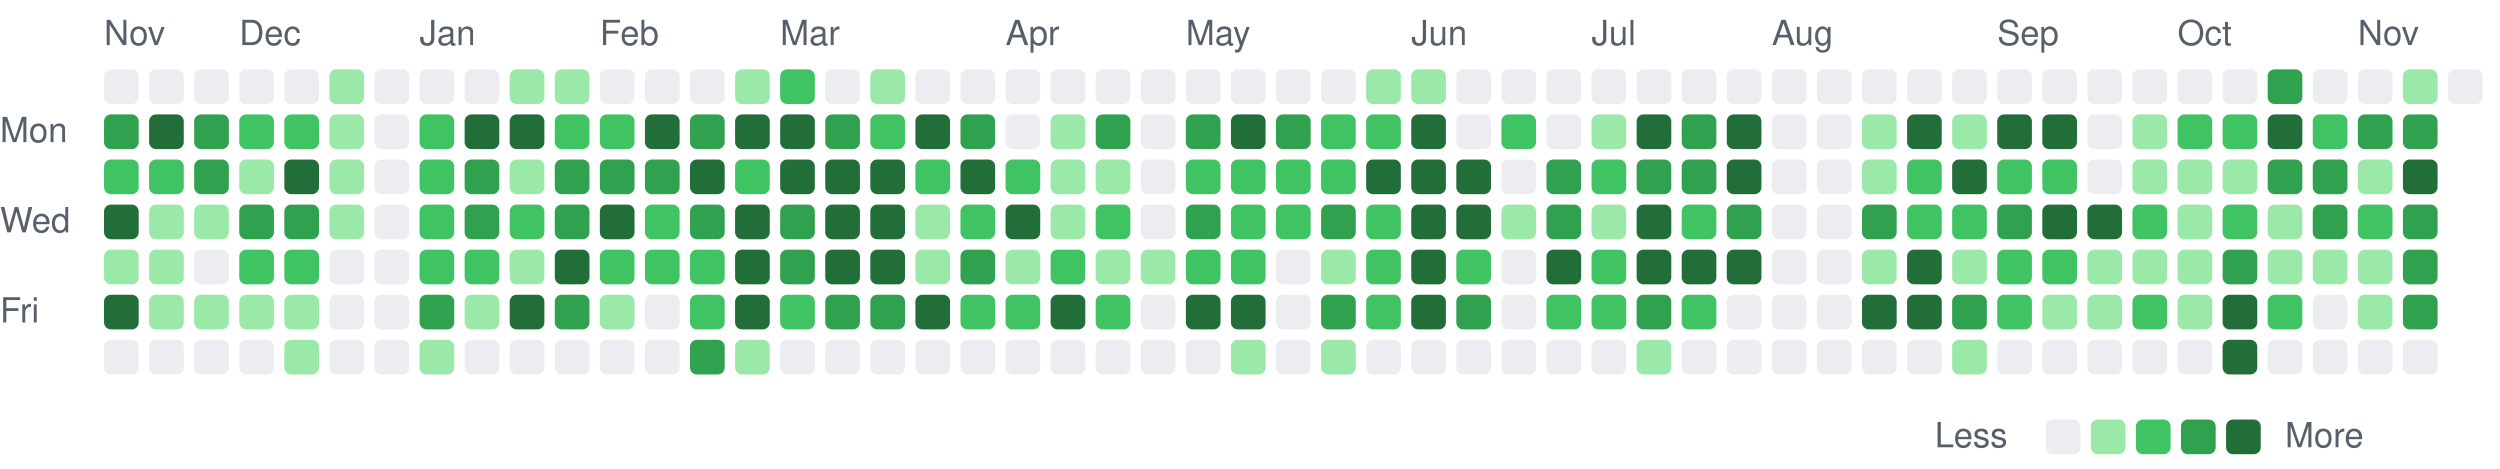
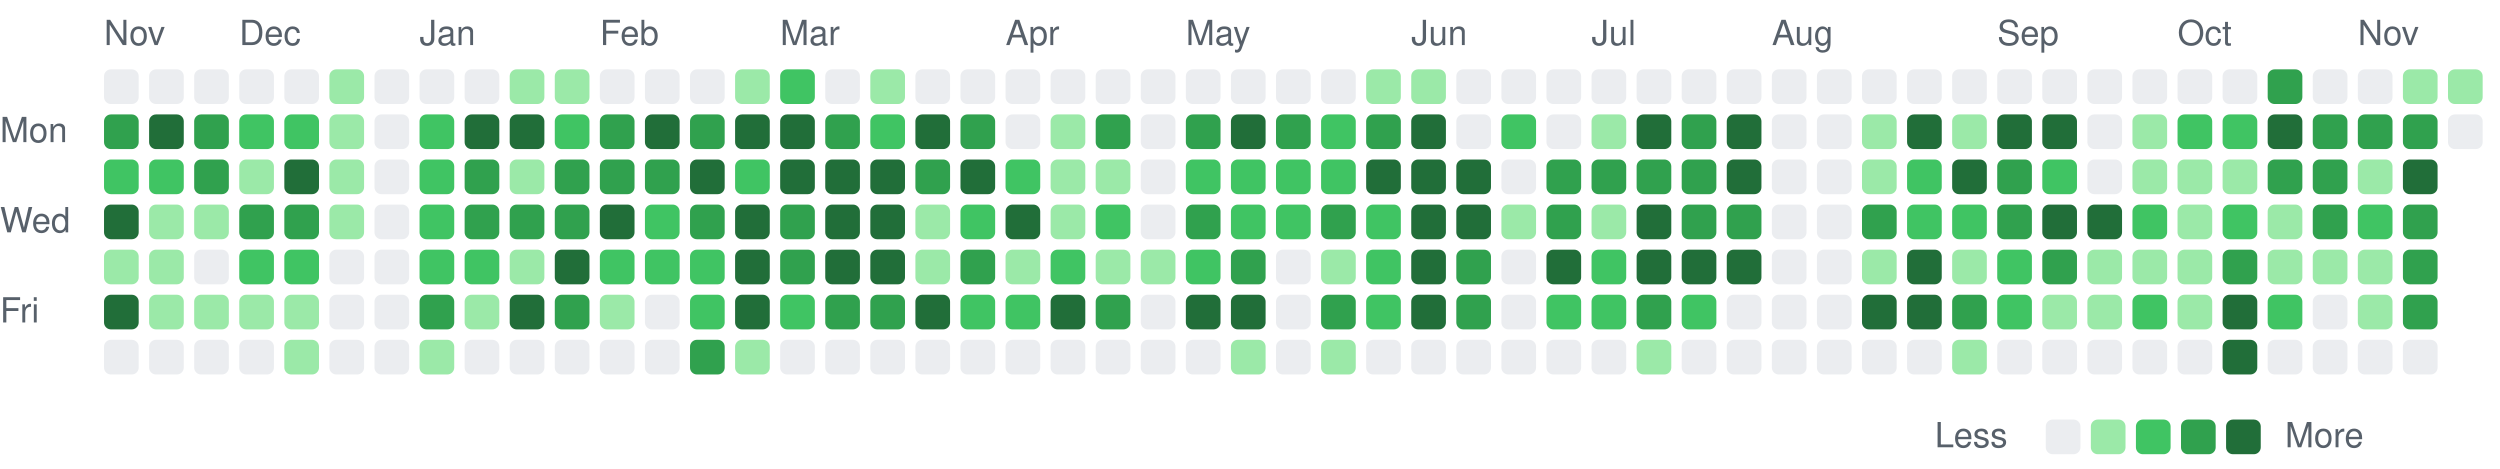
<svg xmlns="http://www.w3.org/2000/svg" viewBox="0 0 721 135" width="721" height="135" role="img" aria-label="Combined GitHub and GitLab contributions over the last year">
  <style>
text { font: 10px -apple-system, BlinkMacSystemFont, 'Segoe UI', Helvetica, Arial, sans-serif; fill: #57606a; }
.c0 { fill: #ebedf0; }
.c1 { fill: #9be9a8; }
.c2 { fill: #40c463; }
.c3 { fill: #30a14e; }
.c4 { fill: #216e39; }
@media (prefers-color-scheme: dark) {
text { fill: #acacac; }
.c0 { fill: #373737; }
.c1 { fill: #0e4429; }
.c2 { fill: #006d32; }
.c3 { fill: #26a641; }
.c4 { fill: #39d353; }
}
</style>
  <text x="30" y="13">Nov</text>
  <text x="69" y="13">Dec</text>
  <text x="121" y="13">Jan</text>
  <text x="173" y="13">Feb</text>
  <text x="225" y="13">Mar</text>
  <text x="290" y="13">Apr</text>
  <text x="342" y="13">May</text>
  <text x="407" y="13">Jun</text>
  <text x="459" y="13">Jul</text>
  <text x="511" y="13">Aug</text>
  <text x="576" y="13">Sep</text>
  <text x="628" y="13">Oct</text>
  <text x="680" y="13">Nov</text>
  <text x="0" y="41">Mon</text>
  <text x="0" y="67">Wed</text>
  <text x="0" y="93">Fri</text>
  <rect class="c0" x="30" y="20" width="10" height="10" rx="2" />
  <rect class="c3" x="30" y="33" width="10" height="10" rx="2" />
  <rect class="c2" x="30" y="46" width="10" height="10" rx="2" />
  <rect class="c4" x="30" y="59" width="10" height="10" rx="2" />
  <rect class="c1" x="30" y="72" width="10" height="10" rx="2" />
  <rect class="c4" x="30" y="85" width="10" height="10" rx="2" />
  <rect class="c0" x="30" y="98" width="10" height="10" rx="2" />
  <rect class="c0" x="43" y="20" width="10" height="10" rx="2" />
  <rect class="c4" x="43" y="33" width="10" height="10" rx="2" />
  <rect class="c2" x="43" y="46" width="10" height="10" rx="2" />
  <rect class="c1" x="43" y="59" width="10" height="10" rx="2" />
  <rect class="c1" x="43" y="72" width="10" height="10" rx="2" />
  <rect class="c1" x="43" y="85" width="10" height="10" rx="2" />
  <rect class="c0" x="43" y="98" width="10" height="10" rx="2" />
  <rect class="c0" x="56" y="20" width="10" height="10" rx="2" />
  <rect class="c3" x="56" y="33" width="10" height="10" rx="2" />
  <rect class="c3" x="56" y="46" width="10" height="10" rx="2" />
  <rect class="c1" x="56" y="59" width="10" height="10" rx="2" />
  <rect class="c0" x="56" y="72" width="10" height="10" rx="2" />
  <rect class="c1" x="56" y="85" width="10" height="10" rx="2" />
  <rect class="c0" x="56" y="98" width="10" height="10" rx="2" />
  <rect class="c0" x="69" y="20" width="10" height="10" rx="2" />
  <rect class="c2" x="69" y="33" width="10" height="10" rx="2" />
  <rect class="c1" x="69" y="46" width="10" height="10" rx="2" />
  <rect class="c3" x="69" y="59" width="10" height="10" rx="2" />
  <rect class="c2" x="69" y="72" width="10" height="10" rx="2" />
  <rect class="c1" x="69" y="85" width="10" height="10" rx="2" />
  <rect class="c0" x="69" y="98" width="10" height="10" rx="2" />
  <rect class="c0" x="82" y="20" width="10" height="10" rx="2" />
  <rect class="c2" x="82" y="33" width="10" height="10" rx="2" />
  <rect class="c4" x="82" y="46" width="10" height="10" rx="2" />
  <rect class="c3" x="82" y="59" width="10" height="10" rx="2" />
  <rect class="c2" x="82" y="72" width="10" height="10" rx="2" />
  <rect class="c1" x="82" y="85" width="10" height="10" rx="2" />
  <rect class="c1" x="82" y="98" width="10" height="10" rx="2" />
  <rect class="c1" x="95" y="20" width="10" height="10" rx="2" />
  <rect class="c1" x="95" y="33" width="10" height="10" rx="2" />
  <rect class="c1" x="95" y="46" width="10" height="10" rx="2" />
  <rect class="c1" x="95" y="59" width="10" height="10" rx="2" />
  <rect class="c0" x="95" y="72" width="10" height="10" rx="2" />
  <rect class="c0" x="95" y="85" width="10" height="10" rx="2" />
  <rect class="c0" x="95" y="98" width="10" height="10" rx="2" />
  <rect class="c0" x="108" y="20" width="10" height="10" rx="2" />
  <rect class="c0" x="108" y="33" width="10" height="10" rx="2" />
  <rect class="c0" x="108" y="46" width="10" height="10" rx="2" />
  <rect class="c0" x="108" y="59" width="10" height="10" rx="2" />
  <rect class="c0" x="108" y="72" width="10" height="10" rx="2" />
  <rect class="c0" x="108" y="85" width="10" height="10" rx="2" />
  <rect class="c0" x="108" y="98" width="10" height="10" rx="2" />
  <rect class="c0" x="121" y="20" width="10" height="10" rx="2" />
  <rect class="c2" x="121" y="33" width="10" height="10" rx="2" />
  <rect class="c2" x="121" y="46" width="10" height="10" rx="2" />
  <rect class="c2" x="121" y="59" width="10" height="10" rx="2" />
  <rect class="c2" x="121" y="72" width="10" height="10" rx="2" />
  <rect class="c3" x="121" y="85" width="10" height="10" rx="2" />
  <rect class="c1" x="121" y="98" width="10" height="10" rx="2" />
  <rect class="c0" x="134" y="20" width="10" height="10" rx="2" />
  <rect class="c4" x="134" y="33" width="10" height="10" rx="2" />
  <rect class="c3" x="134" y="46" width="10" height="10" rx="2" />
  <rect class="c3" x="134" y="59" width="10" height="10" rx="2" />
  <rect class="c2" x="134" y="72" width="10" height="10" rx="2" />
  <rect class="c1" x="134" y="85" width="10" height="10" rx="2" />
  <rect class="c0" x="134" y="98" width="10" height="10" rx="2" />
  <rect class="c1" x="147" y="20" width="10" height="10" rx="2" />
  <rect class="c4" x="147" y="33" width="10" height="10" rx="2" />
  <rect class="c1" x="147" y="46" width="10" height="10" rx="2" />
-   <rect class="c2" x="147" y="59" width="10" height="10" rx="2" />
+   <rect class="c3" x="147" y="59" width="10" height="10" rx="2" />
  <rect class="c1" x="147" y="72" width="10" height="10" rx="2" />
  <rect class="c4" x="147" y="85" width="10" height="10" rx="2" />
  <rect class="c0" x="147" y="98" width="10" height="10" rx="2" />
  <rect class="c1" x="160" y="20" width="10" height="10" rx="2" />
  <rect class="c2" x="160" y="33" width="10" height="10" rx="2" />
  <rect class="c3" x="160" y="46" width="10" height="10" rx="2" />
  <rect class="c3" x="160" y="59" width="10" height="10" rx="2" />
  <rect class="c4" x="160" y="72" width="10" height="10" rx="2" />
  <rect class="c3" x="160" y="85" width="10" height="10" rx="2" />
  <rect class="c0" x="160" y="98" width="10" height="10" rx="2" />
  <rect class="c0" x="173" y="20" width="10" height="10" rx="2" />
-   <rect class="c2" x="173" y="33" width="10" height="10" rx="2" />
+   <rect class="c3" x="173" y="33" width="10" height="10" rx="2" />
  <rect class="c3" x="173" y="46" width="10" height="10" rx="2" />
  <rect class="c4" x="173" y="59" width="10" height="10" rx="2" />
  <rect class="c2" x="173" y="72" width="10" height="10" rx="2" />
  <rect class="c1" x="173" y="85" width="10" height="10" rx="2" />
  <rect class="c0" x="173" y="98" width="10" height="10" rx="2" />
  <rect class="c0" x="186" y="20" width="10" height="10" rx="2" />
  <rect class="c4" x="186" y="33" width="10" height="10" rx="2" />
  <rect class="c3" x="186" y="46" width="10" height="10" rx="2" />
  <rect class="c2" x="186" y="59" width="10" height="10" rx="2" />
  <rect class="c2" x="186" y="72" width="10" height="10" rx="2" />
  <rect class="c0" x="186" y="85" width="10" height="10" rx="2" />
  <rect class="c0" x="186" y="98" width="10" height="10" rx="2" />
  <rect class="c0" x="199" y="20" width="10" height="10" rx="2" />
  <rect class="c3" x="199" y="33" width="10" height="10" rx="2" />
  <rect class="c4" x="199" y="46" width="10" height="10" rx="2" />
  <rect class="c3" x="199" y="59" width="10" height="10" rx="2" />
  <rect class="c2" x="199" y="72" width="10" height="10" rx="2" />
  <rect class="c2" x="199" y="85" width="10" height="10" rx="2" />
  <rect class="c3" x="199" y="98" width="10" height="10" rx="2" />
  <rect class="c1" x="212" y="20" width="10" height="10" rx="2" />
  <rect class="c4" x="212" y="33" width="10" height="10" rx="2" />
  <rect class="c2" x="212" y="46" width="10" height="10" rx="2" />
  <rect class="c4" x="212" y="59" width="10" height="10" rx="2" />
  <rect class="c4" x="212" y="72" width="10" height="10" rx="2" />
  <rect class="c4" x="212" y="85" width="10" height="10" rx="2" />
  <rect class="c1" x="212" y="98" width="10" height="10" rx="2" />
  <rect class="c2" x="225" y="20" width="10" height="10" rx="2" />
  <rect class="c4" x="225" y="33" width="10" height="10" rx="2" />
  <rect class="c4" x="225" y="46" width="10" height="10" rx="2" />
  <rect class="c3" x="225" y="59" width="10" height="10" rx="2" />
  <rect class="c3" x="225" y="72" width="10" height="10" rx="2" />
  <rect class="c2" x="225" y="85" width="10" height="10" rx="2" />
  <rect class="c0" x="225" y="98" width="10" height="10" rx="2" />
  <rect class="c0" x="238" y="20" width="10" height="10" rx="2" />
  <rect class="c3" x="238" y="33" width="10" height="10" rx="2" />
  <rect class="c4" x="238" y="46" width="10" height="10" rx="2" />
  <rect class="c4" x="238" y="59" width="10" height="10" rx="2" />
  <rect class="c4" x="238" y="72" width="10" height="10" rx="2" />
  <rect class="c3" x="238" y="85" width="10" height="10" rx="2" />
  <rect class="c0" x="238" y="98" width="10" height="10" rx="2" />
  <rect class="c1" x="251" y="20" width="10" height="10" rx="2" />
  <rect class="c2" x="251" y="33" width="10" height="10" rx="2" />
  <rect class="c4" x="251" y="46" width="10" height="10" rx="2" />
  <rect class="c4" x="251" y="59" width="10" height="10" rx="2" />
  <rect class="c4" x="251" y="72" width="10" height="10" rx="2" />
  <rect class="c3" x="251" y="85" width="10" height="10" rx="2" />
  <rect class="c0" x="251" y="98" width="10" height="10" rx="2" />
  <rect class="c0" x="264" y="20" width="10" height="10" rx="2" />
  <rect class="c4" x="264" y="33" width="10" height="10" rx="2" />
-   <rect class="c2" x="264" y="46" width="10" height="10" rx="2" />
+   <rect class="c3" x="264" y="46" width="10" height="10" rx="2" />
  <rect class="c1" x="264" y="59" width="10" height="10" rx="2" />
  <rect class="c1" x="264" y="72" width="10" height="10" rx="2" />
  <rect class="c4" x="264" y="85" width="10" height="10" rx="2" />
  <rect class="c0" x="264" y="98" width="10" height="10" rx="2" />
  <rect class="c0" x="277" y="20" width="10" height="10" rx="2" />
  <rect class="c3" x="277" y="33" width="10" height="10" rx="2" />
  <rect class="c4" x="277" y="46" width="10" height="10" rx="2" />
  <rect class="c2" x="277" y="59" width="10" height="10" rx="2" />
  <rect class="c3" x="277" y="72" width="10" height="10" rx="2" />
  <rect class="c2" x="277" y="85" width="10" height="10" rx="2" />
  <rect class="c0" x="277" y="98" width="10" height="10" rx="2" />
  <rect class="c0" x="290" y="20" width="10" height="10" rx="2" />
  <rect class="c0" x="290" y="33" width="10" height="10" rx="2" />
  <rect class="c2" x="290" y="46" width="10" height="10" rx="2" />
  <rect class="c4" x="290" y="59" width="10" height="10" rx="2" />
  <rect class="c1" x="290" y="72" width="10" height="10" rx="2" />
  <rect class="c2" x="290" y="85" width="10" height="10" rx="2" />
  <rect class="c0" x="290" y="98" width="10" height="10" rx="2" />
  <rect class="c0" x="303" y="20" width="10" height="10" rx="2" />
  <rect class="c1" x="303" y="33" width="10" height="10" rx="2" />
  <rect class="c1" x="303" y="46" width="10" height="10" rx="2" />
  <rect class="c1" x="303" y="59" width="10" height="10" rx="2" />
  <rect class="c2" x="303" y="72" width="10" height="10" rx="2" />
  <rect class="c4" x="303" y="85" width="10" height="10" rx="2" />
  <rect class="c0" x="303" y="98" width="10" height="10" rx="2" />
  <rect class="c0" x="316" y="20" width="10" height="10" rx="2" />
  <rect class="c3" x="316" y="33" width="10" height="10" rx="2" />
  <rect class="c1" x="316" y="46" width="10" height="10" rx="2" />
  <rect class="c2" x="316" y="59" width="10" height="10" rx="2" />
  <rect class="c1" x="316" y="72" width="10" height="10" rx="2" />
-   <rect class="c2" x="316" y="85" width="10" height="10" rx="2" />
+   <rect class="c3" x="316" y="85" width="10" height="10" rx="2" />
  <rect class="c0" x="316" y="98" width="10" height="10" rx="2" />
  <rect class="c0" x="329" y="20" width="10" height="10" rx="2" />
  <rect class="c0" x="329" y="33" width="10" height="10" rx="2" />
  <rect class="c0" x="329" y="46" width="10" height="10" rx="2" />
  <rect class="c0" x="329" y="59" width="10" height="10" rx="2" />
  <rect class="c1" x="329" y="72" width="10" height="10" rx="2" />
  <rect class="c0" x="329" y="85" width="10" height="10" rx="2" />
  <rect class="c0" x="329" y="98" width="10" height="10" rx="2" />
  <rect class="c0" x="342" y="20" width="10" height="10" rx="2" />
  <rect class="c3" x="342" y="33" width="10" height="10" rx="2" />
  <rect class="c2" x="342" y="46" width="10" height="10" rx="2" />
  <rect class="c3" x="342" y="59" width="10" height="10" rx="2" />
  <rect class="c2" x="342" y="72" width="10" height="10" rx="2" />
  <rect class="c4" x="342" y="85" width="10" height="10" rx="2" />
  <rect class="c0" x="342" y="98" width="10" height="10" rx="2" />
  <rect class="c0" x="355" y="20" width="10" height="10" rx="2" />
  <rect class="c4" x="355" y="33" width="10" height="10" rx="2" />
  <rect class="c2" x="355" y="46" width="10" height="10" rx="2" />
  <rect class="c2" x="355" y="59" width="10" height="10" rx="2" />
-   <rect class="c2" x="355" y="72" width="10" height="10" rx="2" />
+   <rect class="c3" x="355" y="72" width="10" height="10" rx="2" />
  <rect class="c4" x="355" y="85" width="10" height="10" rx="2" />
  <rect class="c1" x="355" y="98" width="10" height="10" rx="2" />
  <rect class="c0" x="368" y="20" width="10" height="10" rx="2" />
  <rect class="c3" x="368" y="33" width="10" height="10" rx="2" />
  <rect class="c2" x="368" y="46" width="10" height="10" rx="2" />
  <rect class="c2" x="368" y="59" width="10" height="10" rx="2" />
  <rect class="c0" x="368" y="72" width="10" height="10" rx="2" />
  <rect class="c0" x="368" y="85" width="10" height="10" rx="2" />
  <rect class="c0" x="368" y="98" width="10" height="10" rx="2" />
  <rect class="c0" x="381" y="20" width="10" height="10" rx="2" />
  <rect class="c2" x="381" y="33" width="10" height="10" rx="2" />
  <rect class="c2" x="381" y="46" width="10" height="10" rx="2" />
  <rect class="c3" x="381" y="59" width="10" height="10" rx="2" />
  <rect class="c1" x="381" y="72" width="10" height="10" rx="2" />
  <rect class="c3" x="381" y="85" width="10" height="10" rx="2" />
  <rect class="c1" x="381" y="98" width="10" height="10" rx="2" />
  <rect class="c1" x="394" y="20" width="10" height="10" rx="2" />
-   <rect class="c2" x="394" y="33" width="10" height="10" rx="2" />
+   <rect class="c3" x="394" y="33" width="10" height="10" rx="2" />
  <rect class="c4" x="394" y="46" width="10" height="10" rx="2" />
  <rect class="c2" x="394" y="59" width="10" height="10" rx="2" />
  <rect class="c2" x="394" y="72" width="10" height="10" rx="2" />
  <rect class="c2" x="394" y="85" width="10" height="10" rx="2" />
  <rect class="c0" x="394" y="98" width="10" height="10" rx="2" />
  <rect class="c1" x="407" y="20" width="10" height="10" rx="2" />
  <rect class="c4" x="407" y="33" width="10" height="10" rx="2" />
  <rect class="c4" x="407" y="46" width="10" height="10" rx="2" />
  <rect class="c4" x="407" y="59" width="10" height="10" rx="2" />
  <rect class="c4" x="407" y="72" width="10" height="10" rx="2" />
  <rect class="c4" x="407" y="85" width="10" height="10" rx="2" />
  <rect class="c0" x="407" y="98" width="10" height="10" rx="2" />
  <rect class="c0" x="420" y="20" width="10" height="10" rx="2" />
  <rect class="c0" x="420" y="33" width="10" height="10" rx="2" />
  <rect class="c4" x="420" y="46" width="10" height="10" rx="2" />
  <rect class="c4" x="420" y="59" width="10" height="10" rx="2" />
-   <rect class="c2" x="420" y="72" width="10" height="10" rx="2" />
+   <rect class="c3" x="420" y="72" width="10" height="10" rx="2" />
  <rect class="c3" x="420" y="85" width="10" height="10" rx="2" />
  <rect class="c0" x="420" y="98" width="10" height="10" rx="2" />
  <rect class="c0" x="433" y="20" width="10" height="10" rx="2" />
  <rect class="c2" x="433" y="33" width="10" height="10" rx="2" />
  <rect class="c0" x="433" y="46" width="10" height="10" rx="2" />
  <rect class="c1" x="433" y="59" width="10" height="10" rx="2" />
  <rect class="c0" x="433" y="72" width="10" height="10" rx="2" />
  <rect class="c0" x="433" y="85" width="10" height="10" rx="2" />
  <rect class="c0" x="433" y="98" width="10" height="10" rx="2" />
  <rect class="c0" x="446" y="20" width="10" height="10" rx="2" />
  <rect class="c0" x="446" y="33" width="10" height="10" rx="2" />
  <rect class="c3" x="446" y="46" width="10" height="10" rx="2" />
  <rect class="c3" x="446" y="59" width="10" height="10" rx="2" />
  <rect class="c4" x="446" y="72" width="10" height="10" rx="2" />
  <rect class="c2" x="446" y="85" width="10" height="10" rx="2" />
  <rect class="c0" x="446" y="98" width="10" height="10" rx="2" />
  <rect class="c0" x="459" y="20" width="10" height="10" rx="2" />
  <rect class="c1" x="459" y="33" width="10" height="10" rx="2" />
-   <rect class="c2" x="459" y="46" width="10" height="10" rx="2" />
+   <rect class="c3" x="459" y="46" width="10" height="10" rx="2" />
  <rect class="c1" x="459" y="59" width="10" height="10" rx="2" />
  <rect class="c2" x="459" y="72" width="10" height="10" rx="2" />
  <rect class="c2" x="459" y="85" width="10" height="10" rx="2" />
  <rect class="c0" x="459" y="98" width="10" height="10" rx="2" />
  <rect class="c0" x="472" y="20" width="10" height="10" rx="2" />
  <rect class="c4" x="472" y="33" width="10" height="10" rx="2" />
  <rect class="c3" x="472" y="46" width="10" height="10" rx="2" />
  <rect class="c4" x="472" y="59" width="10" height="10" rx="2" />
  <rect class="c4" x="472" y="72" width="10" height="10" rx="2" />
  <rect class="c3" x="472" y="85" width="10" height="10" rx="2" />
  <rect class="c1" x="472" y="98" width="10" height="10" rx="2" />
  <rect class="c0" x="485" y="20" width="10" height="10" rx="2" />
  <rect class="c3" x="485" y="33" width="10" height="10" rx="2" />
  <rect class="c3" x="485" y="46" width="10" height="10" rx="2" />
-   <rect class="c2" x="485" y="59" width="10" height="10" rx="2" />
+   <rect class="c3" x="485" y="59" width="10" height="10" rx="2" />
  <rect class="c4" x="485" y="72" width="10" height="10" rx="2" />
  <rect class="c2" x="485" y="85" width="10" height="10" rx="2" />
  <rect class="c0" x="485" y="98" width="10" height="10" rx="2" />
  <rect class="c0" x="498" y="20" width="10" height="10" rx="2" />
  <rect class="c4" x="498" y="33" width="10" height="10" rx="2" />
  <rect class="c4" x="498" y="46" width="10" height="10" rx="2" />
  <rect class="c3" x="498" y="59" width="10" height="10" rx="2" />
  <rect class="c4" x="498" y="72" width="10" height="10" rx="2" />
  <rect class="c0" x="498" y="85" width="10" height="10" rx="2" />
  <rect class="c0" x="498" y="98" width="10" height="10" rx="2" />
  <rect class="c0" x="511" y="20" width="10" height="10" rx="2" />
  <rect class="c0" x="511" y="33" width="10" height="10" rx="2" />
  <rect class="c0" x="511" y="46" width="10" height="10" rx="2" />
  <rect class="c0" x="511" y="59" width="10" height="10" rx="2" />
  <rect class="c0" x="511" y="72" width="10" height="10" rx="2" />
  <rect class="c0" x="511" y="85" width="10" height="10" rx="2" />
  <rect class="c0" x="511" y="98" width="10" height="10" rx="2" />
  <rect class="c0" x="524" y="20" width="10" height="10" rx="2" />
  <rect class="c0" x="524" y="33" width="10" height="10" rx="2" />
  <rect class="c0" x="524" y="46" width="10" height="10" rx="2" />
  <rect class="c0" x="524" y="59" width="10" height="10" rx="2" />
  <rect class="c0" x="524" y="72" width="10" height="10" rx="2" />
  <rect class="c0" x="524" y="85" width="10" height="10" rx="2" />
  <rect class="c0" x="524" y="98" width="10" height="10" rx="2" />
  <rect class="c0" x="537" y="20" width="10" height="10" rx="2" />
  <rect class="c1" x="537" y="33" width="10" height="10" rx="2" />
  <rect class="c1" x="537" y="46" width="10" height="10" rx="2" />
  <rect class="c3" x="537" y="59" width="10" height="10" rx="2" />
  <rect class="c1" x="537" y="72" width="10" height="10" rx="2" />
  <rect class="c4" x="537" y="85" width="10" height="10" rx="2" />
  <rect class="c0" x="537" y="98" width="10" height="10" rx="2" />
  <rect class="c0" x="550" y="20" width="10" height="10" rx="2" />
  <rect class="c4" x="550" y="33" width="10" height="10" rx="2" />
  <rect class="c2" x="550" y="46" width="10" height="10" rx="2" />
  <rect class="c2" x="550" y="59" width="10" height="10" rx="2" />
  <rect class="c4" x="550" y="72" width="10" height="10" rx="2" />
  <rect class="c4" x="550" y="85" width="10" height="10" rx="2" />
  <rect class="c0" x="550" y="98" width="10" height="10" rx="2" />
  <rect class="c0" x="563" y="20" width="10" height="10" rx="2" />
  <rect class="c1" x="563" y="33" width="10" height="10" rx="2" />
  <rect class="c4" x="563" y="46" width="10" height="10" rx="2" />
  <rect class="c2" x="563" y="59" width="10" height="10" rx="2" />
  <rect class="c1" x="563" y="72" width="10" height="10" rx="2" />
  <rect class="c3" x="563" y="85" width="10" height="10" rx="2" />
  <rect class="c1" x="563" y="98" width="10" height="10" rx="2" />
  <rect class="c0" x="576" y="20" width="10" height="10" rx="2" />
  <rect class="c4" x="576" y="33" width="10" height="10" rx="2" />
-   <rect class="c2" x="576" y="46" width="10" height="10" rx="2" />
+   <rect class="c3" x="576" y="46" width="10" height="10" rx="2" />
  <rect class="c3" x="576" y="59" width="10" height="10" rx="2" />
  <rect class="c2" x="576" y="72" width="10" height="10" rx="2" />
  <rect class="c2" x="576" y="85" width="10" height="10" rx="2" />
  <rect class="c0" x="576" y="98" width="10" height="10" rx="2" />
  <rect class="c0" x="589" y="20" width="10" height="10" rx="2" />
  <rect class="c4" x="589" y="33" width="10" height="10" rx="2" />
  <rect class="c2" x="589" y="46" width="10" height="10" rx="2" />
  <rect class="c4" x="589" y="59" width="10" height="10" rx="2" />
-   <rect class="c2" x="589" y="72" width="10" height="10" rx="2" />
+   <rect class="c3" x="589" y="72" width="10" height="10" rx="2" />
  <rect class="c1" x="589" y="85" width="10" height="10" rx="2" />
  <rect class="c0" x="589" y="98" width="10" height="10" rx="2" />
  <rect class="c0" x="602" y="20" width="10" height="10" rx="2" />
  <rect class="c0" x="602" y="33" width="10" height="10" rx="2" />
  <rect class="c0" x="602" y="46" width="10" height="10" rx="2" />
  <rect class="c4" x="602" y="59" width="10" height="10" rx="2" />
  <rect class="c1" x="602" y="72" width="10" height="10" rx="2" />
  <rect class="c1" x="602" y="85" width="10" height="10" rx="2" />
  <rect class="c0" x="602" y="98" width="10" height="10" rx="2" />
  <rect class="c0" x="615" y="20" width="10" height="10" rx="2" />
  <rect class="c1" x="615" y="33" width="10" height="10" rx="2" />
  <rect class="c1" x="615" y="46" width="10" height="10" rx="2" />
  <rect class="c2" x="615" y="59" width="10" height="10" rx="2" />
  <rect class="c1" x="615" y="72" width="10" height="10" rx="2" />
  <rect class="c2" x="615" y="85" width="10" height="10" rx="2" />
  <rect class="c0" x="615" y="98" width="10" height="10" rx="2" />
  <rect class="c0" x="628" y="20" width="10" height="10" rx="2" />
  <rect class="c2" x="628" y="33" width="10" height="10" rx="2" />
  <rect class="c1" x="628" y="46" width="10" height="10" rx="2" />
  <rect class="c1" x="628" y="59" width="10" height="10" rx="2" />
  <rect class="c1" x="628" y="72" width="10" height="10" rx="2" />
  <rect class="c1" x="628" y="85" width="10" height="10" rx="2" />
  <rect class="c0" x="628" y="98" width="10" height="10" rx="2" />
  <rect class="c0" x="641" y="20" width="10" height="10" rx="2" />
  <rect class="c2" x="641" y="33" width="10" height="10" rx="2" />
  <rect class="c1" x="641" y="46" width="10" height="10" rx="2" />
  <rect class="c2" x="641" y="59" width="10" height="10" rx="2" />
  <rect class="c3" x="641" y="72" width="10" height="10" rx="2" />
  <rect class="c4" x="641" y="85" width="10" height="10" rx="2" />
  <rect class="c4" x="641" y="98" width="10" height="10" rx="2" />
  <rect class="c3" x="654" y="20" width="10" height="10" rx="2" />
  <rect class="c4" x="654" y="33" width="10" height="10" rx="2" />
  <rect class="c3" x="654" y="46" width="10" height="10" rx="2" />
  <rect class="c1" x="654" y="59" width="10" height="10" rx="2" />
  <rect class="c1" x="654" y="72" width="10" height="10" rx="2" />
  <rect class="c2" x="654" y="85" width="10" height="10" rx="2" />
  <rect class="c0" x="654" y="98" width="10" height="10" rx="2" />
  <rect class="c0" x="667" y="20" width="10" height="10" rx="2" />
-   <rect class="c2" x="667" y="33" width="10" height="10" rx="2" />
+   <rect class="c3" x="667" y="33" width="10" height="10" rx="2" />
  <rect class="c3" x="667" y="46" width="10" height="10" rx="2" />
  <rect class="c3" x="667" y="59" width="10" height="10" rx="2" />
  <rect class="c1" x="667" y="72" width="10" height="10" rx="2" />
  <rect class="c0" x="667" y="85" width="10" height="10" rx="2" />
  <rect class="c0" x="667" y="98" width="10" height="10" rx="2" />
  <rect class="c0" x="680" y="20" width="10" height="10" rx="2" />
  <rect class="c3" x="680" y="33" width="10" height="10" rx="2" />
  <rect class="c1" x="680" y="46" width="10" height="10" rx="2" />
  <rect class="c2" x="680" y="59" width="10" height="10" rx="2" />
  <rect class="c1" x="680" y="72" width="10" height="10" rx="2" />
  <rect class="c1" x="680" y="85" width="10" height="10" rx="2" />
  <rect class="c0" x="680" y="98" width="10" height="10" rx="2" />
  <rect class="c1" x="693" y="20" width="10" height="10" rx="2" />
  <rect class="c3" x="693" y="33" width="10" height="10" rx="2" />
  <rect class="c4" x="693" y="46" width="10" height="10" rx="2" />
  <rect class="c3" x="693" y="59" width="10" height="10" rx="2" />
  <rect class="c3" x="693" y="72" width="10" height="10" rx="2" />
  <rect class="c3" x="693" y="85" width="10" height="10" rx="2" />
  <rect class="c0" x="693" y="98" width="10" height="10" rx="2" />
-   <rect class="c0" x="706" y="20" width="10" height="10" rx="2" />
+   <rect class="c1" x="706" y="20" width="10" height="10" rx="2" />
+   <rect class="c0" x="706" y="33" width="10" height="10" rx="2" />
  <text x="558" y="129">Less</text>
  <rect class="c0" x="590" y="121" width="10" height="10" rx="2" />
  <rect class="c1" x="603" y="121" width="10" height="10" rx="2" />
  <rect class="c2" x="616" y="121" width="10" height="10" rx="2" />
  <rect class="c3" x="629" y="121" width="10" height="10" rx="2" />
  <rect class="c4" x="642" y="121" width="10" height="10" rx="2" />
  <text x="659" y="129">More</text>
</svg>
